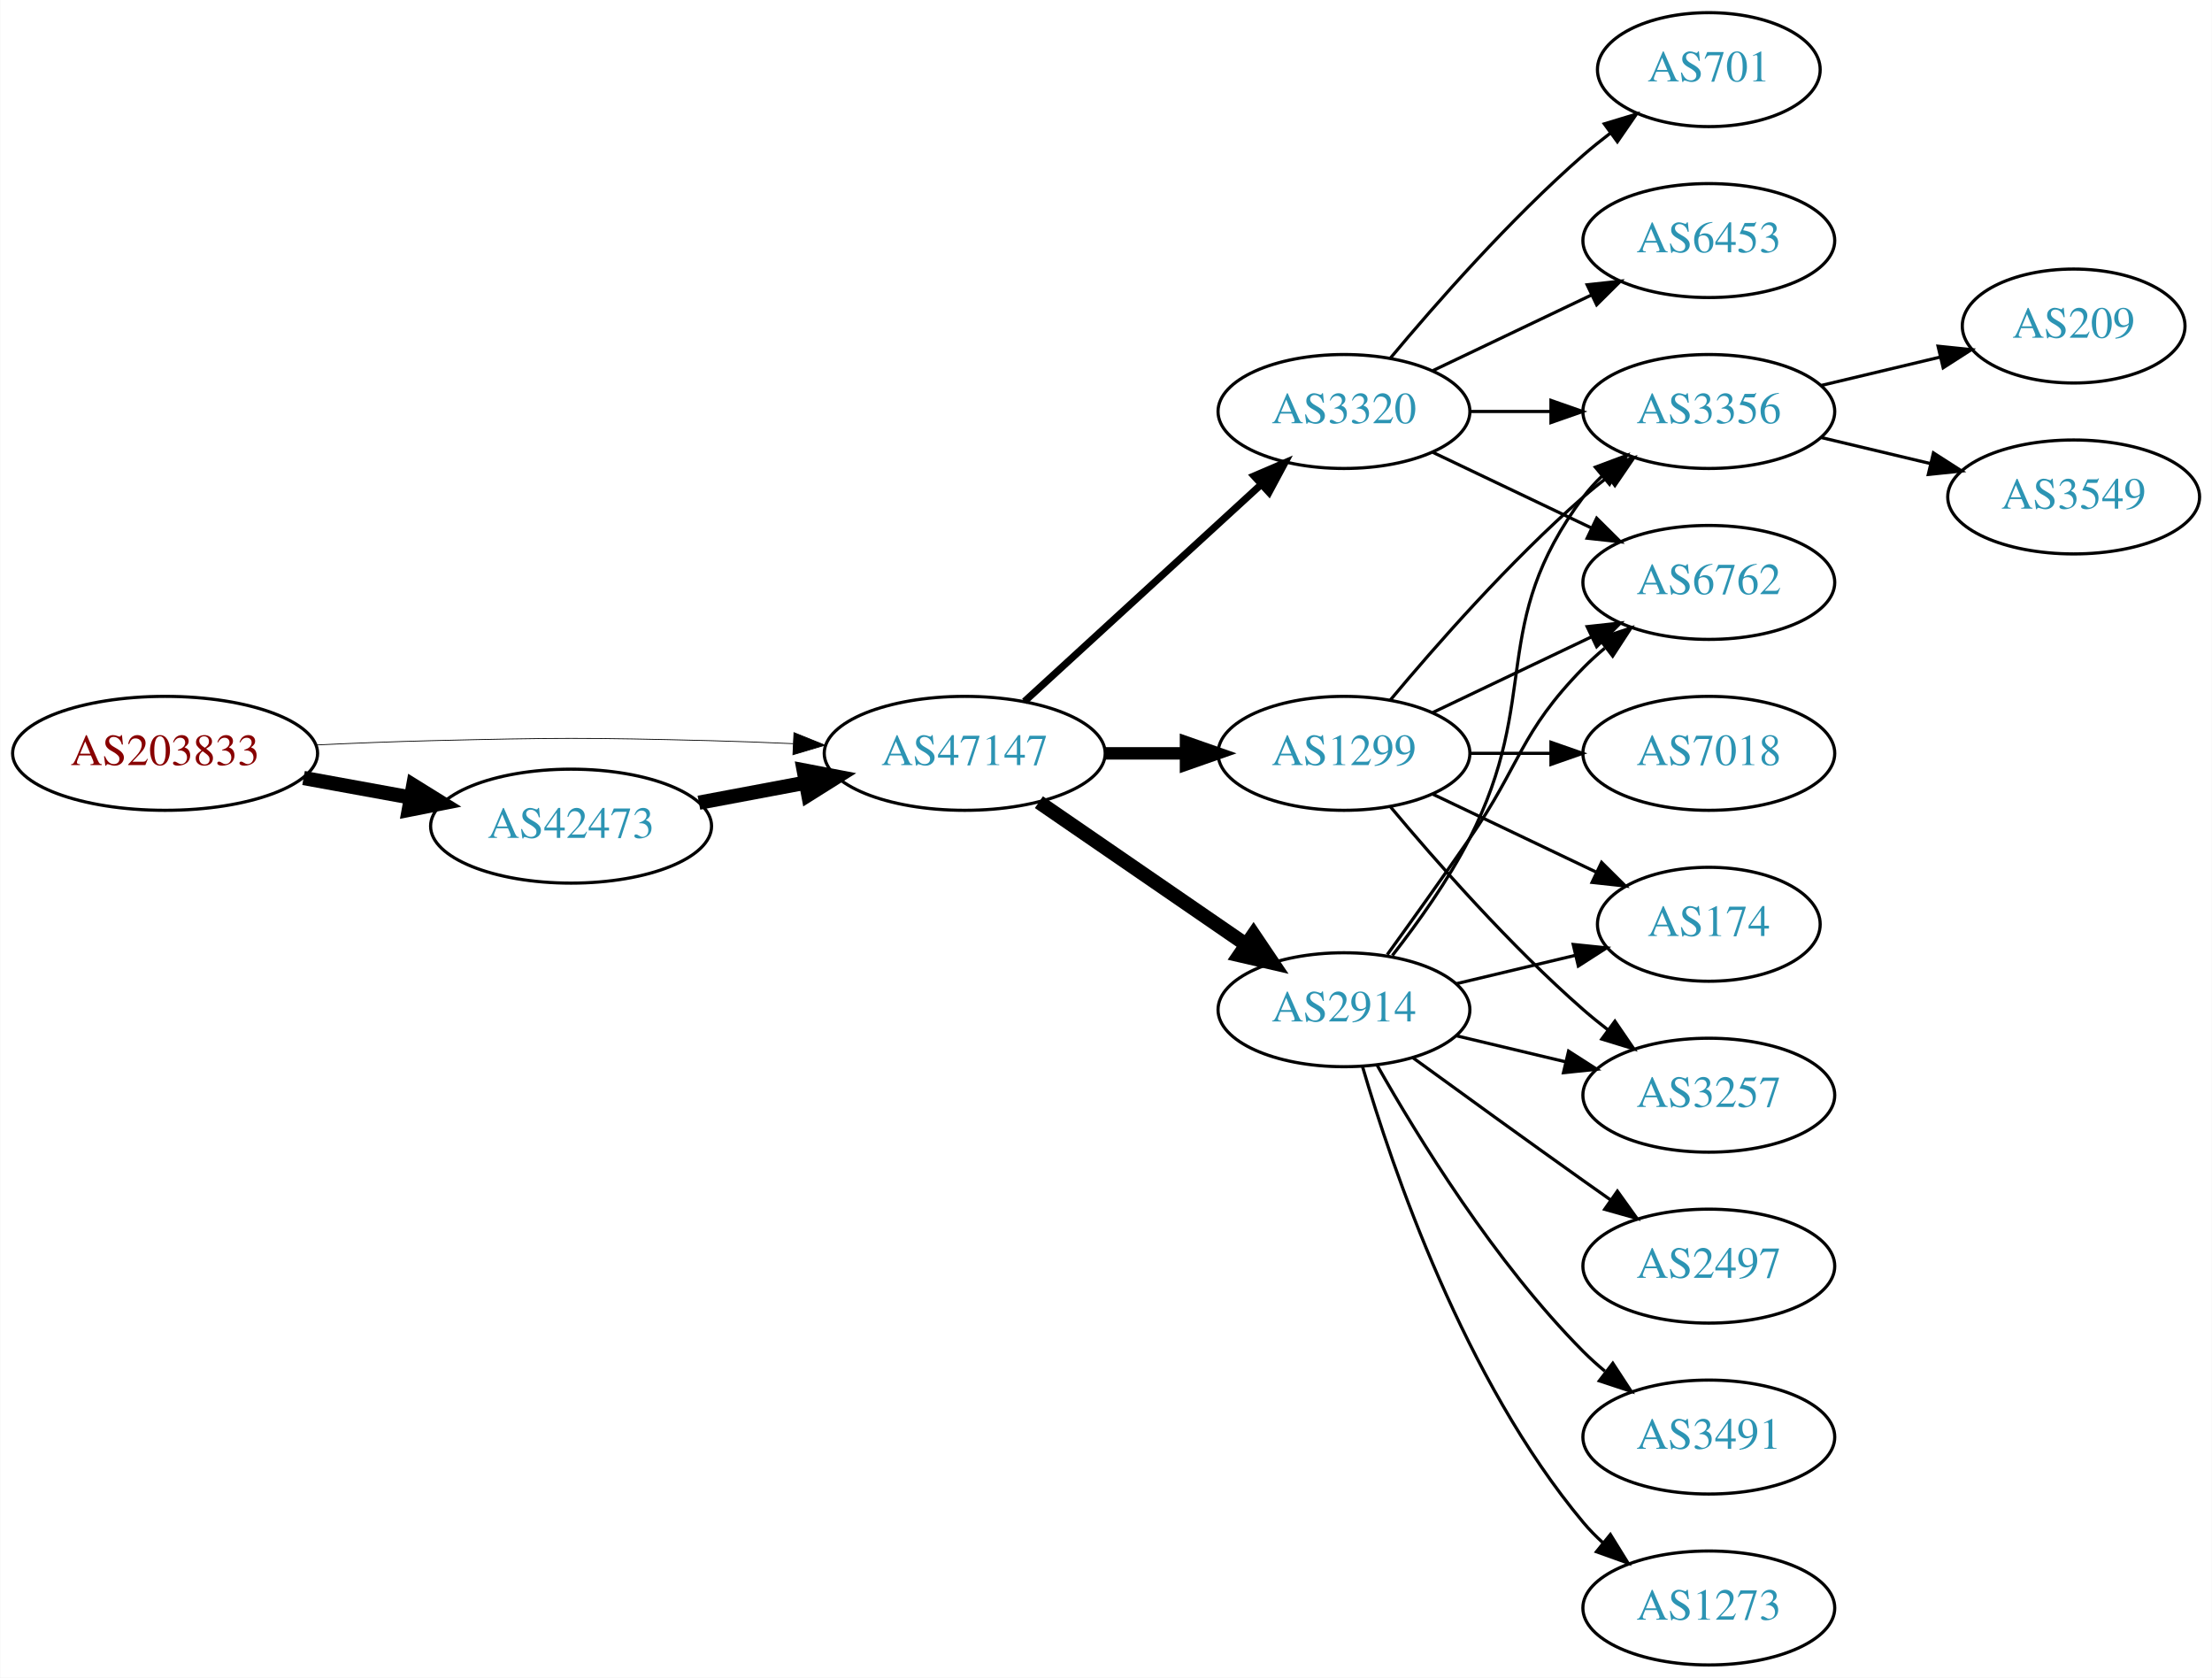
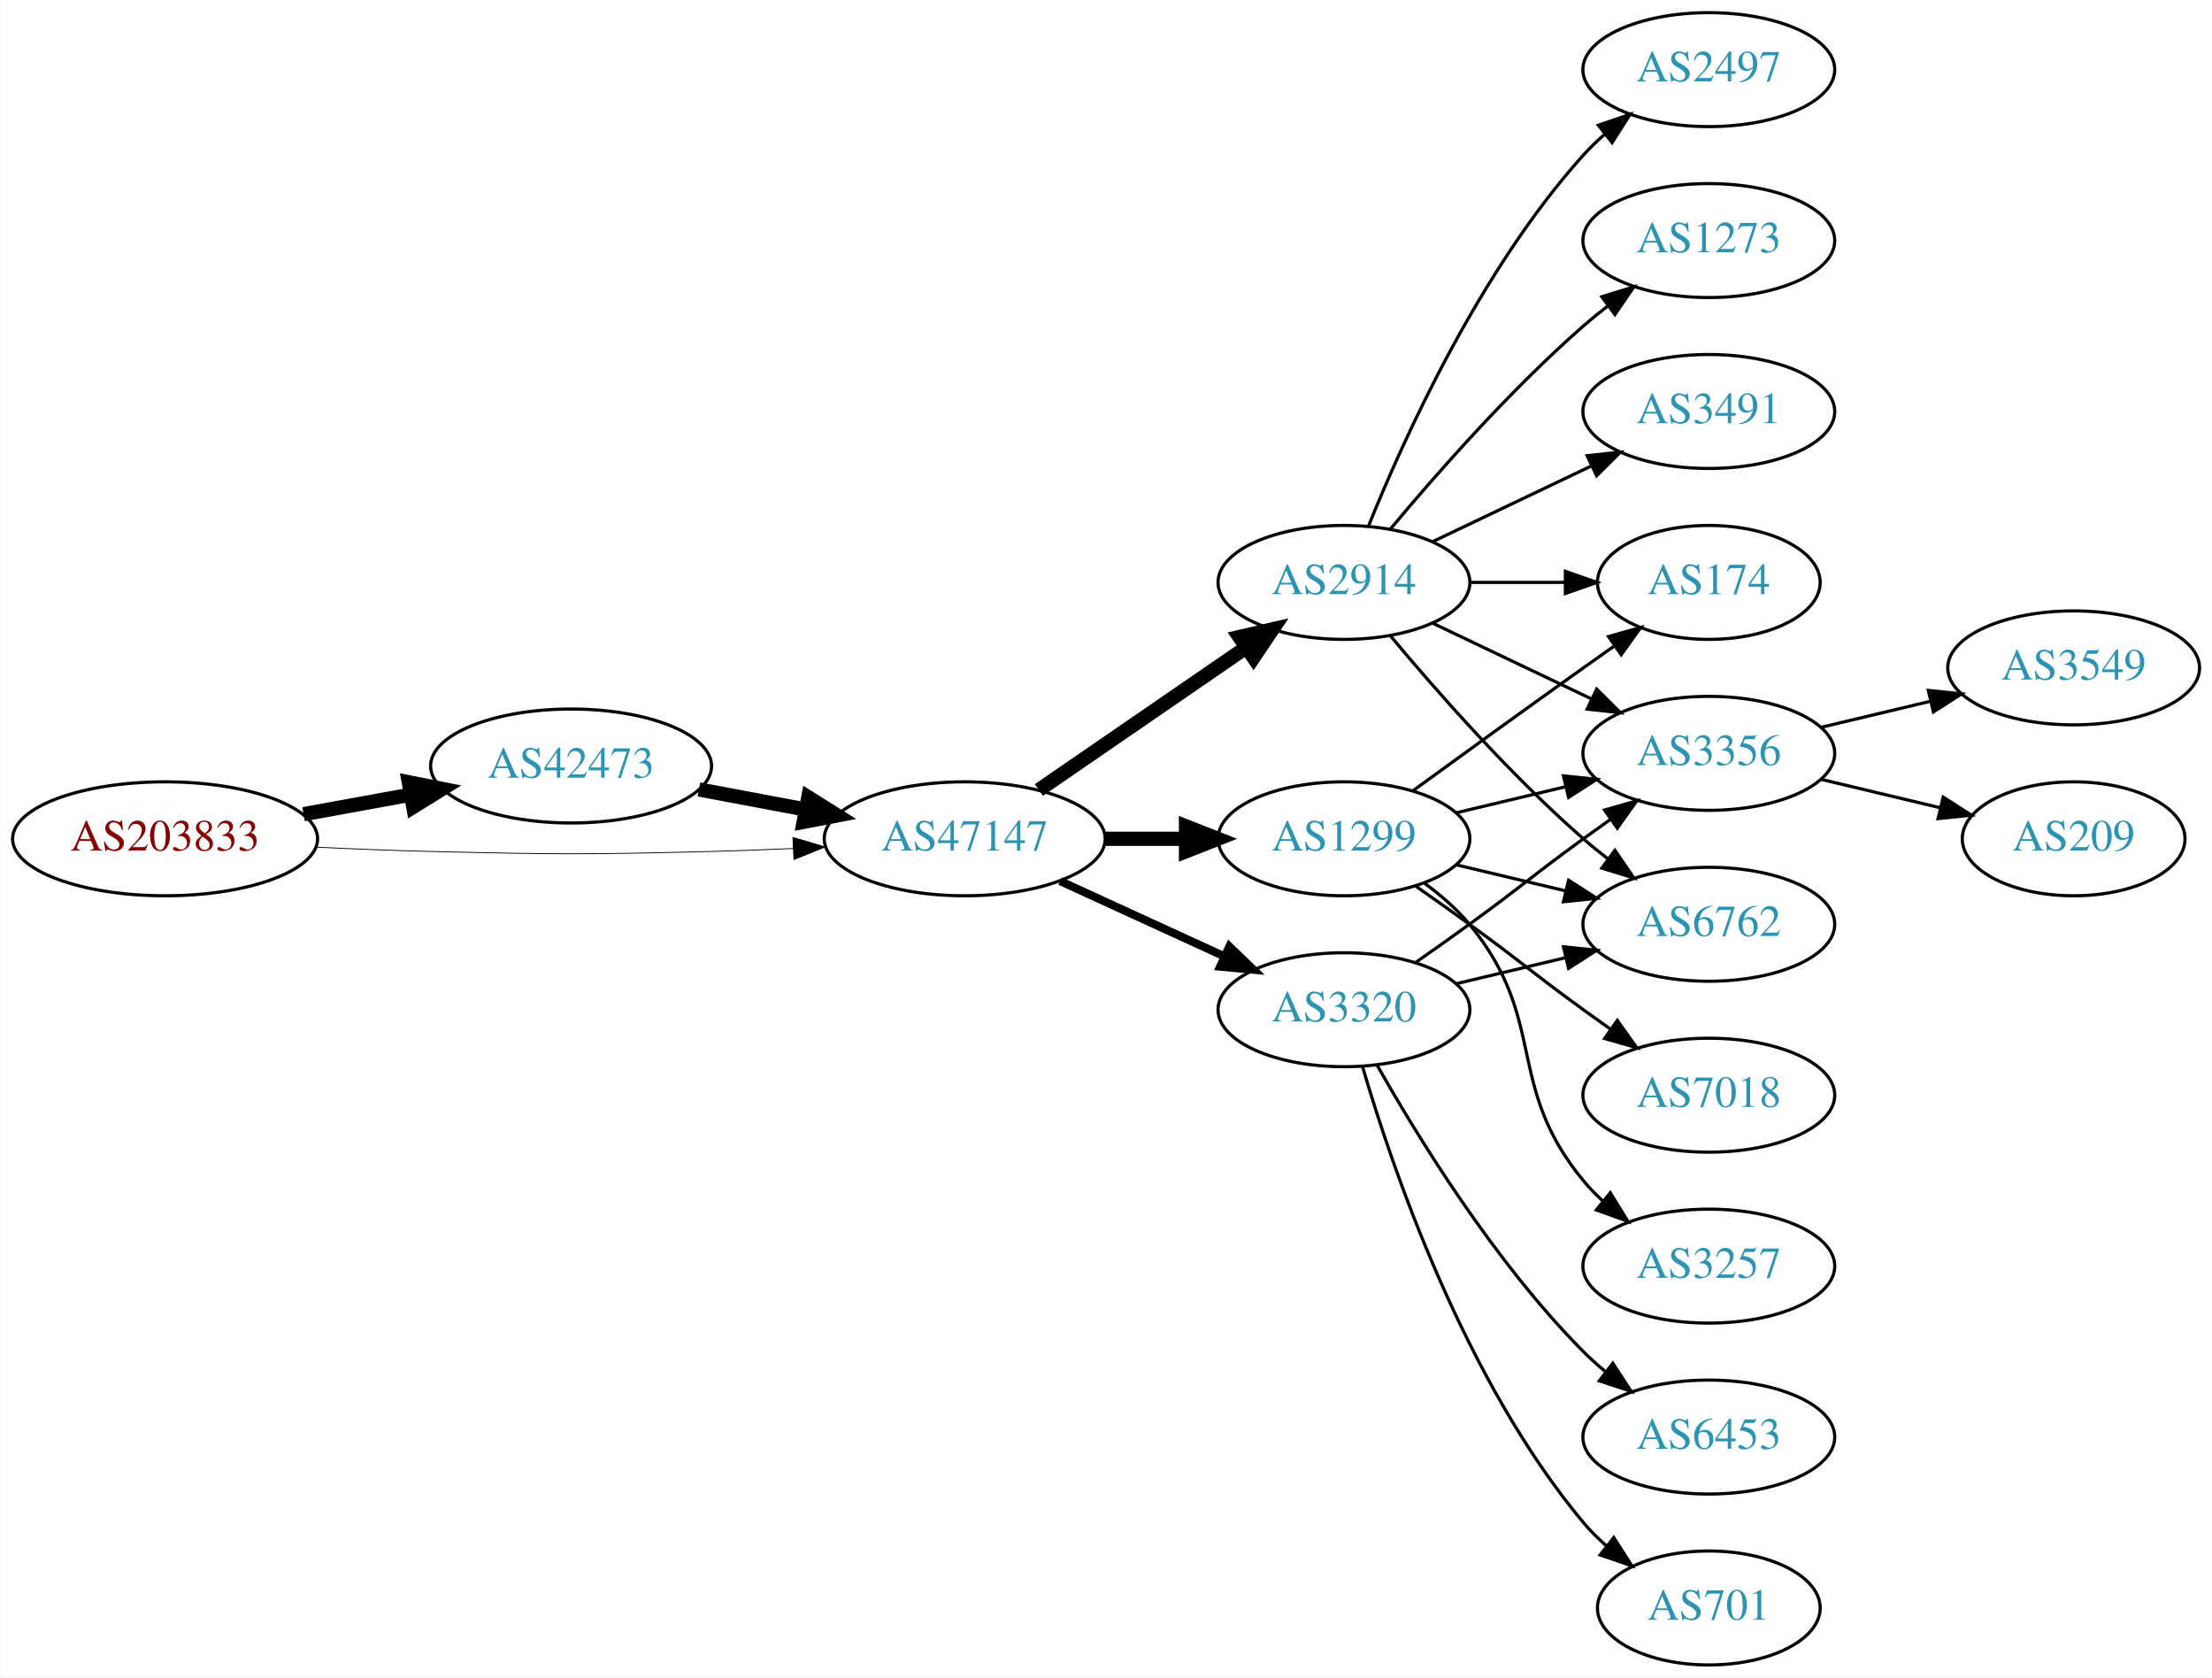
<svg xmlns="http://www.w3.org/2000/svg" xmlns:xlink="http://www.w3.org/1999/xlink" width="699pt" height="530pt" viewBox="0.00 0.00 698.85 530.00">
  <g id="graph0" class="graph" transform="scale(1 1) rotate(0) translate(4 526)">
    <polygon fill="white" stroke="none" points="-4,4 -4,-526 694.855,-526 694.855,4 -4,4" />
    <g id="node1" class="node">
      <g id="a_node1">
        <a xlink:href="/asn/203833" xlink:title="AS203833 ~ Austria [AT]">
-           <ellipse fill="#ffffff" stroke="black" cx="48.096" cy="-288" rx="48.192" ry="18" />
-           <text text-anchor="middle" x="48.096" y="-284.3" font-family="Times,serif" font-size="14.00" fill="#880000">AS203833</text>
+           <ellipse fill="#ffffff" stroke="black" cx="48.096" cy="-261" rx="48.192" ry="18" />
+           <text text-anchor="middle" x="48.096" y="-257.3" font-family="Times,serif" font-size="14.00" fill="#880000">AS203833</text>
        </a>
      </g>
    </g>
    <g id="node2" class="node">
      <g id="a_node2">
        <a xlink:href="/asn/42473" xlink:title="AS42473 ~ ANEXIA Internetdienstleistungs GmbH [AT]">
-           <ellipse fill="#ffffff" stroke="black" cx="176.388" cy="-265" rx="44.393" ry="18" />
-           <text text-anchor="middle" x="176.388" y="-261.3" font-family="Times,serif" font-size="14.00" fill="#2c94b3">AS42473</text>
+           <ellipse fill="#ffffff" stroke="black" cx="176.388" cy="-284" rx="44.393" ry="18" />
+           <text text-anchor="middle" x="176.388" y="-280.3" font-family="Times,serif" font-size="14.00" fill="#2c94b3">AS42473</text>
        </a>
      </g>
    </g>
    <g id="edge1" class="edge">
-       <path fill="none" stroke="black" stroke-width="4.5" d="M91.852,-280.213C102.7,-278.238 114.448,-276.098 125.611,-274.065" />
-       <polygon fill="black" stroke="black" stroke-width="4.5" points="126.523,-277.901 135.656,-272.236 125.112,-270.154 126.523,-277.901" />
+       <path fill="none" stroke="black" stroke-width="4.5" d="M91.852,-268.787C102.7,-270.762 114.448,-272.902 125.611,-274.935" />
+       <polygon fill="black" stroke="black" stroke-width="4.5" points="125.112,-278.846 135.656,-276.764 126.523,-271.099 125.112,-278.846" />
    </g>
    <g id="node3" class="node">
      <g id="a_node3">
        <a xlink:href="/asn/47147" xlink:title="AS47147 ~ ANEXIA Internetdienstleistungs GmbH [AT]">
-           <ellipse fill="#ffffff" stroke="black" cx="300.78" cy="-288" rx="44.393" ry="18" />
-           <text text-anchor="middle" x="300.78" y="-284.3" font-family="Times,serif" font-size="14.00" fill="#2c94b3">AS47147</text>
+           <ellipse fill="#ffffff" stroke="black" cx="300.78" cy="-261" rx="44.393" ry="18" />
+           <text text-anchor="middle" x="300.78" y="-257.3" font-family="Times,serif" font-size="14.00" fill="#2c94b3">AS47147</text>
        </a>
      </g>
    </g>
    <g id="edge2" class="edge">
-       <path fill="none" stroke="black" stroke-width="0.25" d="M96.103,-290.658C107.883,-291.215 120.496,-291.719 132.191,-292 171.466,-292.945 181.311,-292.991 220.584,-292 228.992,-291.788 237.897,-291.449 246.583,-291.056" />
-       <polygon fill="black" stroke="black" stroke-width="0.25" points="246.816,-294.549 256.637,-290.575 246.481,-287.557 246.816,-294.549" />
+       <path fill="none" stroke="black" stroke-width="0.265" d="M96.103,-258.342C107.883,-257.785 120.496,-257.281 132.191,-257 171.466,-256.055 181.311,-256.009 220.584,-257 228.992,-257.212 237.897,-257.551 246.583,-257.944" />
+       <polygon fill="black" stroke="black" stroke-width="0.265" points="246.481,-261.443 256.637,-258.425 246.816,-254.451 246.481,-261.443" />
    </g>
    <g id="edge3" class="edge">
-       <path fill="none" stroke="black" stroke-width="4.5" d="M216.787,-272.404C227.487,-274.415 239.211,-276.618 250.388,-278.718" />
-       <polygon fill="black" stroke="black" stroke-width="4.5" points="249.899,-282.633 260.454,-280.61 251.353,-274.893 249.899,-282.633" />
+       <path fill="none" stroke="black" stroke-width="4.5" d="M216.787,-276.596C227.487,-274.585 239.211,-272.382 250.388,-270.282" />
+       <polygon fill="black" stroke="black" stroke-width="4.5" points="251.353,-274.107 260.454,-268.39 249.899,-266.367 251.353,-274.107" />
    </g>
    <g id="node4" class="node">
      <g id="a_node4">
        <a xlink:href="/asn/2914" xlink:title="AS2914 ~ NTT America, Inc. [US]">
-           <ellipse fill="#ffffff" stroke="black" cx="420.622" cy="-207" rx="39.794" ry="18" />
-           <text text-anchor="middle" x="420.622" y="-203.3" font-family="Times,serif" font-size="14.00" fill="#2c94b3">AS2914</text>
+           <ellipse fill="#ffffff" stroke="black" cx="420.622" cy="-342" rx="39.794" ry="18" />
+           <text text-anchor="middle" x="420.622" y="-338.3" font-family="Times,serif" font-size="14.00" fill="#2c94b3">AS2914</text>
        </a>
      </g>
    </g>
    <g id="edge4" class="edge">
-       <path fill="none" stroke="black" stroke-width="4.5" d="M324.222,-272.574C342.804,-259.802 369.365,-241.545 389.744,-227.537" />
-       <polygon fill="black" stroke="black" stroke-width="4.5" points="392.048,-230.731 398.058,-221.822 387.587,-224.242 392.048,-230.731" />
+       <path fill="none" stroke="black" stroke-width="4.5" d="M324.222,-276.426C342.804,-289.198 369.365,-307.455 389.744,-321.463" />
+       <polygon fill="black" stroke="black" stroke-width="4.5" points="387.587,-324.758 398.058,-327.178 392.048,-318.269 387.587,-324.758" />
    </g>
    <g id="node5" class="node">
      <g id="a_node5">
        <a xlink:href="/asn/1299" xlink:title="AS1299 ~ Telia Carrier [EU]">
-           <ellipse fill="#ffffff" stroke="black" cx="420.622" cy="-288" rx="39.794" ry="18" />
-           <text text-anchor="middle" x="420.622" y="-284.3" font-family="Times,serif" font-size="14.00" fill="#2c94b3">AS1299</text>
+           <ellipse fill="#ffffff" stroke="black" cx="420.622" cy="-261" rx="39.794" ry="18" />
+           <text text-anchor="middle" x="420.622" y="-257.3" font-family="Times,serif" font-size="14.00" fill="#2c94b3">AS1299</text>
        </a>
      </g>
    </g>
    <g id="edge5" class="edge">
-       <path fill="none" stroke="black" stroke-width="3.938" d="M344.991,-288C353.303,-288 362.066,-288 370.548,-288" />
-       <polygon fill="black" stroke="black" stroke-width="3.938" points="370.707,-291.5 380.707,-288 370.707,-284.5 370.707,-291.5" />
+       <path fill="none" stroke="black" stroke-width="4.5" d="M344.991,-261C353.303,-261 362.066,-261 370.548,-261" />
+       <polygon fill="black" stroke="black" stroke-width="4.5" points="370.707,-264.938 380.707,-261 370.707,-257.063 370.707,-264.938" />
    </g>
    <g id="node6" class="node">
      <g id="a_node6">
        <a xlink:href="/asn/3320" xlink:title="AS3320 ~ DTAG [DE]">
-           <ellipse fill="#ffffff" stroke="black" cx="420.622" cy="-396" rx="39.794" ry="18" />
-           <text text-anchor="middle" x="420.622" y="-392.3" font-family="Times,serif" font-size="14.00" fill="#2c94b3">AS3320</text>
+           <ellipse fill="#ffffff" stroke="black" cx="420.622" cy="-207" rx="39.794" ry="18" />
+           <text text-anchor="middle" x="420.622" y="-203.3" font-family="Times,serif" font-size="14.00" fill="#2c94b3">AS3320</text>
        </a>
      </g>
    </g>
    <g id="edge6" class="edge">
-       <path fill="none" stroke="black" stroke-width="2.25" d="M319.677,-304.403C339.606,-322.667 371.963,-352.322 394.44,-372.921" />
-       <polygon fill="black" stroke="black" stroke-width="2.25" points="392.205,-375.62 401.942,-379.797 396.935,-370.46 392.205,-375.62" />
+       <path fill="none" stroke="black" stroke-width="2.571" d="M330.909,-247.652C346.521,-240.498 365.918,-231.609 382.59,-223.97" />
+       <polygon fill="black" stroke="black" stroke-width="2.571" points="384.409,-226.986 392.042,-219.638 381.493,-220.622 384.409,-226.986" />
    </g>
    <g id="node7" class="node">
      <g id="a_node7">
-         <a xlink:href="/asn/3356" xlink:title="AS3356 ~ Level 3 Parent, LLC [US]">
-           <ellipse fill="#ffffff" stroke="black" cx="535.915" cy="-396" rx="39.794" ry="18" />
-           <text text-anchor="middle" x="535.915" y="-392.3" font-family="Times,serif" font-size="14.00" fill="#2c94b3">AS3356</text>
-         </a>
-       </g>
-     </g>
-     <g id="edge12" class="edge">
-       <path fill="none" stroke="black" d="M435.919,-224.14C443.905,-234.353 453.567,-247.853 460.269,-261 483.249,-306.077 465.997,-328.458 496.269,-369 498.013,-371.336 500.021,-373.545 502.184,-375.617" />
-       <polygon fill="black" stroke="black" points="500.062,-378.405 509.984,-382.118 504.543,-373.027 500.062,-378.405" />
+         <a xlink:href="/asn/2497" xlink:title="AS2497 ~ Internet Initiative Japan Inc. [JP]">
+           <ellipse fill="#ffffff" stroke="black" cx="535.915" cy="-504" rx="39.794" ry="18" />
+           <text text-anchor="middle" x="535.915" y="-500.3" font-family="Times,serif" font-size="14.00" fill="#2c94b3">AS2497</text>
+         </a>
+       </g>
+     </g>
+     <g id="edge7" class="edge">
+       <path fill="none" stroke="black" d="M428.37,-359.787C439.421,-387.243 463.474,-440.578 496.269,-477 498.271,-479.224 500.49,-481.363 502.822,-483.397" />
+       <polygon fill="black" stroke="black" points="501.021,-486.433 511.041,-489.873 505.353,-480.935 501.021,-486.433" />
    </g>
    <g id="node8" class="node">
      <g id="a_node8">
+         <a xlink:href="/asn/3356" xlink:title="AS3356 ~ Level 3 Parent, LLC [US]">
+           <ellipse fill="#ffffff" stroke="black" cx="535.915" cy="-288" rx="39.794" ry="18" />
+           <text text-anchor="middle" x="535.915" y="-284.3" font-family="Times,serif" font-size="14.00" fill="#2c94b3">AS3356</text>
+         </a>
+       </g>
+     </g>
+     <g id="edge8" class="edge">
+       <path fill="none" stroke="black" d="M448.759,-329.066C463.753,-321.919 482.574,-312.948 498.797,-305.215" />
+       <polygon fill="black" stroke="black" points="500.479,-308.291 508,-300.829 497.467,-301.972 500.479,-308.291" />
+     </g>
+     <g id="node9" class="node">
+       <g id="a_node9">
+         <a xlink:href="/asn/1273" xlink:title="AS1273 ~ Vodafone Group PLC [EU]">
+           <ellipse fill="#ffffff" stroke="black" cx="535.915" cy="-450" rx="39.794" ry="18" />
+           <text text-anchor="middle" x="535.915" y="-446.3" font-family="Times,serif" font-size="14.00" fill="#2c94b3">AS1273</text>
+         </a>
+       </g>
+     </g>
+     <g id="edge9" class="edge">
+       <path fill="none" stroke="black" d="M435.252,-358.817C449.535,-375.929 473.081,-402.745 496.269,-423 498.734,-425.154 501.373,-427.294 504.07,-429.372" />
+       <polygon fill="black" stroke="black" points="502.095,-432.264 512.225,-435.37 506.244,-426.625 502.095,-432.264" />
+     </g>
+     <g id="node10" class="node">
+       <g id="a_node10">
        <a xlink:href="/asn/6762" xlink:title="AS6762 ~ TELECOM ITALIA SPARKLE S.p.A. [IT]">
-           <ellipse fill="#ffffff" stroke="black" cx="535.915" cy="-342" rx="39.794" ry="18" />
-           <text text-anchor="middle" x="535.915" y="-338.3" font-family="Times,serif" font-size="14.00" fill="#2c94b3">AS6762</text>
-         </a>
-       </g>
-     </g>
-     <g id="edge14" class="edge">
-       <path fill="none" stroke="black" d="M434.302,-224.406C441.917,-234.937 451.75,-248.67 460.269,-261 476.665,-284.731 476.096,-294.383 496.269,-315 498.362,-317.139 500.645,-319.218 503.022,-321.21" />
-       <polygon fill="black" stroke="black" points="501.265,-324.275 511.321,-327.611 505.54,-318.732 501.265,-324.275" />
+           <ellipse fill="#ffffff" stroke="black" cx="535.915" cy="-234" rx="39.794" ry="18" />
+           <text text-anchor="middle" x="535.915" y="-230.3" font-family="Times,serif" font-size="14.00" fill="#2c94b3">AS6762</text>
+         </a>
+       </g>
+     </g>
+     <g id="edge10" class="edge">
+       <path fill="none" stroke="black" d="M435.252,-325.183C449.535,-308.071 473.081,-281.255 496.269,-261 498.734,-258.846 501.373,-256.706 504.07,-254.628" />
+       <polygon fill="black" stroke="black" points="506.244,-257.375 512.225,-248.63 502.095,-251.736 506.244,-257.375" />
    </g>
    <g id="node11" class="node">
      <g id="a_node11">
-         <a xlink:href="/asn/2497" xlink:title="AS2497 ~ Internet Initiative Japan Inc. [JP]">
-           <ellipse fill="#ffffff" stroke="black" cx="535.915" cy="-126" rx="39.794" ry="18" />
-           <text text-anchor="middle" x="535.915" y="-122.3" font-family="Times,serif" font-size="14.00" fill="#2c94b3">AS2497</text>
+         <a xlink:href="/asn/3491" xlink:title="AS3491 ~ PCCW Global, Inc. [US]">
+           <ellipse fill="#ffffff" stroke="black" cx="535.915" cy="-396" rx="39.794" ry="18" />
+           <text text-anchor="middle" x="535.915" y="-392.3" font-family="Times,serif" font-size="14.00" fill="#2c94b3">AS3491</text>
        </a>
      </g>
    </g>
    <g id="edge11" class="edge">
-       <path fill="none" stroke="black" d="M442.471,-191.778C457.404,-180.909 478.018,-165.975 496.269,-153 499.089,-150.995 502.032,-148.915 504.98,-146.841" />
-       <polygon fill="black" stroke="black" points="507.026,-149.681 513.205,-141.074 503.008,-143.95 507.026,-149.681" />
+       <path fill="none" stroke="black" d="M448.759,-354.934C463.753,-362.081 482.574,-371.052 498.797,-378.785" />
+       <polygon fill="black" stroke="black" points="497.467,-382.028 508,-383.171 500.479,-375.709 497.467,-382.028" />
    </g>
    <g id="node12" class="node">
      <g id="a_node12">
        <a xlink:href="/asn/174" xlink:title="AS174 ~ Cogent Communications [US]">
-           <ellipse fill="#ffffff" stroke="black" cx="535.915" cy="-234" rx="35.194" ry="18" />
-           <text text-anchor="middle" x="535.915" y="-230.3" font-family="Times,serif" font-size="14.00" fill="#2c94b3">AS174</text>
-         </a>
-       </g>
+           <ellipse fill="#ffffff" stroke="black" cx="535.915" cy="-342" rx="35.194" ry="18" />
+           <text text-anchor="middle" x="535.915" y="-338.3" font-family="Times,serif" font-size="14.00" fill="#2c94b3">AS174</text>
+         </a>
+       </g>
+     </g>
+     <g id="edge12" class="edge">
+       <path fill="none" stroke="black" d="M460.294,-342C470,-342 480.491,-342 490.453,-342" />
+       <polygon fill="black" stroke="black" points="490.59,-345.5 500.59,-342 490.59,-338.5 490.59,-345.5" />
    </g>
    <g id="edge13" class="edge">
-       <path fill="none" stroke="black" d="M456.229,-215.248C468.024,-218.058 481.329,-221.229 493.596,-224.153" />
-       <polygon fill="black" stroke="black" points="493.062,-227.624 503.601,-226.537 494.685,-220.814 493.062,-227.624" />
+       <path fill="none" stroke="black" d="M456.229,-269.248C467.101,-271.838 479.255,-274.735 490.698,-277.462" />
+       <polygon fill="black" stroke="black" points="489.981,-280.889 500.52,-279.803 491.604,-274.08 489.981,-280.889" />
+     </g>
+     <g id="edge15" class="edge">
+       <path fill="none" stroke="black" d="M456.229,-252.752C467.101,-250.162 479.255,-247.265 490.698,-244.538" />
+       <polygon fill="black" stroke="black" points="491.604,-247.92 500.52,-242.197 489.981,-241.111 491.604,-247.92" />
+     </g>
+     <g id="edge17" class="edge">
+       <path fill="none" stroke="black" d="M442.471,-276.222C457.404,-287.091 478.018,-302.025 496.269,-315 499.479,-317.282 502.848,-319.661 506.203,-322.018" />
+       <polygon fill="black" stroke="black" points="504.215,-324.899 514.413,-327.77 508.231,-319.166 504.215,-324.899" />
    </g>
    <g id="node13" class="node">
      <g id="a_node13">
-         <a xlink:href="/asn/3491" xlink:title="AS3491 ~ PCCW Global, Inc. [US]">
+         <a xlink:href="/asn/7018" xlink:title="AS7018 ~ AT&amp;T Services, Inc. [US]">
+           <ellipse fill="#ffffff" stroke="black" cx="535.915" cy="-180" rx="39.794" ry="18" />
+           <text text-anchor="middle" x="535.915" y="-176.3" font-family="Times,serif" font-size="14.00" fill="#2c94b3">AS7018</text>
+         </a>
+       </g>
+     </g>
+     <g id="edge14" class="edge">
+       <path fill="none" stroke="black" d="M443.379,-245.991C448.914,-242.121 454.833,-237.936 460.269,-234 476.469,-222.271 480.069,-218.729 496.269,-207 499.072,-204.971 502.003,-202.875 504.944,-200.79" />
+       <polygon fill="black" stroke="black" points="506.995,-203.627 513.158,-195.009 502.966,-197.903 506.995,-203.627" />
+     </g>
+     <g id="node14" class="node">
+       <g id="a_node14">
+         <a xlink:href="/asn/3257" xlink:title="AS3257 ~ GTT [DE]">
+           <ellipse fill="#ffffff" stroke="black" cx="535.915" cy="-126" rx="39.794" ry="18" />
+           <text text-anchor="middle" x="535.915" y="-122.3" font-family="Times,serif" font-size="14.00" fill="#2c94b3">AS3257</text>
+         </a>
+       </g>
+     </g>
+     <g id="edge16" class="edge">
+       <path fill="none" stroke="black" d="M446.203,-246.844C451.297,-243.128 456.311,-238.799 460.269,-234 485.333,-203.606 471.204,-183.394 496.269,-153 498.124,-150.75 500.211,-148.604 502.43,-146.576" />
+       <polygon fill="black" stroke="black" points="504.778,-149.177 510.334,-140.156 500.365,-143.744 504.778,-149.177" />
+     </g>
+     <g id="edge20" class="edge">
+       <path fill="none" stroke="black" d="M443.379,-222.009C448.914,-225.879 454.833,-230.064 460.269,-234 476.469,-245.729 480.069,-249.271 496.269,-261 499.072,-263.029 502.003,-265.125 504.944,-267.21" />
+       <polygon fill="black" stroke="black" points="502.966,-270.097 513.158,-272.991 506.995,-264.373 502.966,-270.097" />
+     </g>
+     <g id="edge22" class="edge">
+       <path fill="none" stroke="black" d="M456.229,-215.248C467.101,-217.838 479.255,-220.735 490.698,-223.462" />
+       <polygon fill="black" stroke="black" points="489.981,-226.889 500.52,-225.803 491.604,-220.08 489.981,-226.889" />
+     </g>
+     <g id="node17" class="node">
+       <g id="a_node17">
+         <a xlink:href="/asn/6453" xlink:title="AS6453 ~ TATA COMMUNICATIONS (AMERICA) INC [US]">
          <ellipse fill="#ffffff" stroke="black" cx="535.915" cy="-72" rx="39.794" ry="18" />
-           <text text-anchor="middle" x="535.915" y="-68.3" font-family="Times,serif" font-size="14.00" fill="#2c94b3">AS3491</text>
-         </a>
-       </g>
-     </g>
-     <g id="edge15" class="edge">
+           <text text-anchor="middle" x="535.915" y="-68.3" font-family="Times,serif" font-size="14.00" fill="#2c94b3">AS6453</text>
+         </a>
+       </g>
+     </g>
+     <g id="edge21" class="edge">
      <path fill="none" stroke="black" d="M431.082,-189.51C443.864,-166.904 468.296,-127.114 496.269,-99 498.379,-96.879 500.676,-94.812 503.061,-92.829" />
      <polygon fill="black" stroke="black" points="505.577,-95.31 511.376,-86.444 501.313,-89.758 505.577,-95.31" />
    </g>
-     <g id="node14" class="node">
-       <g id="a_node14">
-         <a xlink:href="/asn/1273" xlink:title="AS1273 ~ Vodafone Group PLC [EU]">
-           <ellipse fill="#ffffff" stroke="black" cx="535.915" cy="-18" rx="39.794" ry="18" />
-           <text text-anchor="middle" x="535.915" y="-14.3" font-family="Times,serif" font-size="14.00" fill="#2c94b3">AS1273</text>
-         </a>
-       </g>
-     </g>
-     <g id="edge16" class="edge">
-       <path fill="none" stroke="black" d="M426.496,-188.998C435.81,-157.156 458.627,-90.019 496.269,-45 498.139,-42.763 500.237,-40.626 502.464,-38.604" />
-       <polygon fill="black" stroke="black" points="504.81,-41.208 510.383,-32.196 500.407,-35.766 504.81,-41.208" />
+     <g id="node18" class="node">
+       <g id="a_node18">
+         <a xlink:href="/asn/701" xlink:title="AS701 ~ UUNET [US]">
+           <ellipse fill="#ffffff" stroke="black" cx="535.915" cy="-18" rx="35.194" ry="18" />
+           <text text-anchor="middle" x="535.915" y="-14.3" font-family="Times,serif" font-size="14.00" fill="#2c94b3">AS701</text>
+         </a>
+       </g>
+     </g>
+     <g id="edge23" class="edge">
+       <path fill="none" stroke="black" d="M426.496,-188.998C435.81,-157.156 458.627,-90.019 496.269,-45 498.421,-42.426 500.876,-39.983 503.48,-37.697" />
+       <polygon fill="black" stroke="black" points="505.887,-40.257 511.59,-31.328 501.564,-34.751 505.887,-40.257" />
    </g>
    <g id="node15" class="node">
      <g id="a_node15">
-         <a xlink:href="/asn/3257" xlink:title="AS3257 ~ GTT [DE]">
-           <ellipse fill="#ffffff" stroke="black" cx="535.915" cy="-180" rx="39.794" ry="18" />
-           <text text-anchor="middle" x="535.915" y="-176.3" font-family="Times,serif" font-size="14.00" fill="#2c94b3">AS3257</text>
-         </a>
-       </g>
-     </g>
-     <g id="edge17" class="edge">
-       <path fill="none" stroke="black" d="M456.229,-198.752C467.101,-196.162 479.255,-193.265 490.698,-190.538" />
-       <polygon fill="black" stroke="black" points="491.604,-193.92 500.52,-188.197 489.981,-187.111 491.604,-193.92" />
-     </g>
-     <g id="edge21" class="edge">
-       <path fill="none" stroke="black" d="M435.252,-304.817C449.535,-321.929 473.081,-348.745 496.269,-369 498.734,-371.154 501.373,-373.294 504.07,-375.372" />
-       <polygon fill="black" stroke="black" points="502.095,-378.264 512.225,-381.37 506.244,-372.625 502.095,-378.264" />
-     </g>
-     <g id="edge19" class="edge">
-       <path fill="none" stroke="black" d="M448.759,-300.934C463.753,-308.081 482.574,-317.052 498.797,-324.785" />
-       <polygon fill="black" stroke="black" points="497.467,-328.028 508,-329.171 500.479,-321.709 497.467,-328.028" />
-     </g>
-     <g id="edge22" class="edge">
-       <path fill="none" stroke="black" d="M448.759,-275.066C464.19,-267.71 483.676,-258.423 500.211,-250.541" />
-       <polygon fill="black" stroke="black" points="502.032,-253.551 509.553,-246.089 499.02,-247.232 502.032,-253.551" />
-     </g>
-     <g id="edge20" class="edge">
-       <path fill="none" stroke="black" d="M435.252,-271.183C449.535,-254.071 473.081,-227.255 496.269,-207 498.734,-204.846 501.373,-202.706 504.07,-200.628" />
-       <polygon fill="black" stroke="black" points="506.244,-203.375 512.225,-194.63 502.095,-197.736 506.244,-203.375" />
+         <a xlink:href="/asn/3549" xlink:title="AS3549 ~ Level 3 Parent, LLC [US]">
+           <ellipse fill="#ffffff" stroke="black" cx="651.208" cy="-315" rx="39.794" ry="18" />
+           <text text-anchor="middle" x="651.208" y="-311.3" font-family="Times,serif" font-size="14.00" fill="#2c94b3">AS3549</text>
+         </a>
+       </g>
+     </g>
+     <g id="edge18" class="edge">
+       <path fill="none" stroke="black" d="M571.522,-296.248C582.394,-298.838 594.548,-301.735 605.991,-304.462" />
+       <polygon fill="black" stroke="black" points="605.274,-307.889 615.813,-306.803 606.897,-301.08 605.274,-307.889" />
    </g>
    <g id="node16" class="node">
      <g id="a_node16">
-         <a xlink:href="/asn/7018" xlink:title="AS7018 ~ AT&amp;T Services, Inc. [US]">
-           <ellipse fill="#ffffff" stroke="black" cx="535.915" cy="-288" rx="39.794" ry="18" />
-           <text text-anchor="middle" x="535.915" y="-284.3" font-family="Times,serif" font-size="14.00" fill="#2c94b3">AS7018</text>
-         </a>
-       </g>
-     </g>
-     <g id="edge18" class="edge">
-       <path fill="none" stroke="black" d="M460.294,-288C468.497,-288 477.261,-288 485.794,-288" />
-       <polygon fill="black" stroke="black" points="486.033,-291.5 496.033,-288 486.033,-284.5 486.033,-291.5" />
-     </g>
-     <g id="edge7" class="edge">
-       <path fill="none" stroke="black" d="M460.294,-396C468.497,-396 477.261,-396 485.794,-396" />
-       <polygon fill="black" stroke="black" points="486.033,-399.5 496.033,-396 486.033,-392.5 486.033,-399.5" />
-     </g>
-     <g id="edge8" class="edge">
-       <path fill="none" stroke="black" d="M448.759,-383.066C463.753,-375.919 482.574,-366.948 498.797,-359.215" />
-       <polygon fill="black" stroke="black" points="500.479,-362.291 508,-354.829 497.467,-355.972 500.479,-362.291" />
-     </g>
-     <g id="node9" class="node">
-       <g id="a_node9">
-         <a xlink:href="/asn/701" xlink:title="AS701 ~ UUNET [US]">
-           <ellipse fill="#ffffff" stroke="black" cx="535.915" cy="-504" rx="35.194" ry="18" />
-           <text text-anchor="middle" x="535.915" y="-500.3" font-family="Times,serif" font-size="14.00" fill="#2c94b3">AS701</text>
-         </a>
-       </g>
-     </g>
-     <g id="edge9" class="edge">
-       <path fill="none" stroke="black" d="M435.252,-412.817C449.535,-429.929 473.081,-456.745 496.269,-477 498.939,-479.332 501.811,-481.648 504.742,-483.886" />
-       <polygon fill="black" stroke="black" points="502.892,-486.87 513.033,-489.939 507.019,-481.216 502.892,-486.87" />
-     </g>
-     <g id="node10" class="node">
-       <g id="a_node10">
-         <a xlink:href="/asn/6453" xlink:title="AS6453 ~ TATA COMMUNICATIONS (AMERICA) INC [US]">
-           <ellipse fill="#ffffff" stroke="black" cx="535.915" cy="-450" rx="39.794" ry="18" />
-           <text text-anchor="middle" x="535.915" y="-446.3" font-family="Times,serif" font-size="14.00" fill="#2c94b3">AS6453</text>
-         </a>
-       </g>
-     </g>
-     <g id="edge10" class="edge">
-       <path fill="none" stroke="black" d="M448.759,-408.934C463.753,-416.081 482.574,-425.052 498.797,-432.785" />
-       <polygon fill="black" stroke="black" points="497.467,-436.028 508,-437.171 500.479,-429.709 497.467,-436.028" />
-     </g>
-     <g id="node17" class="node">
-       <g id="a_node17">
        <a xlink:href="/asn/209" xlink:title="AS209 ~ CenturyLink Communications, LLC [US]">
-           <ellipse fill="#ffffff" stroke="black" cx="651.208" cy="-423" rx="35.194" ry="18" />
-           <text text-anchor="middle" x="651.208" y="-419.3" font-family="Times,serif" font-size="14.00" fill="#2c94b3">AS209</text>
-         </a>
-       </g>
-     </g>
-     <g id="edge23" class="edge">
-       <path fill="none" stroke="black" d="M571.522,-404.248C583.317,-407.058 596.622,-410.229 608.889,-413.153" />
-       <polygon fill="black" stroke="black" points="608.355,-416.624 618.894,-415.537 609.978,-409.814 608.355,-416.624" />
-     </g>
-     <g id="node18" class="node">
-       <g id="a_node18">
-         <a xlink:href="/asn/3549" xlink:title="AS3549 ~ Level 3 Parent, LLC [US]">
-           <ellipse fill="#ffffff" stroke="black" cx="651.208" cy="-369" rx="39.794" ry="18" />
-           <text text-anchor="middle" x="651.208" y="-365.3" font-family="Times,serif" font-size="14.00" fill="#2c94b3">AS3549</text>
-         </a>
-       </g>
-     </g>
-     <g id="edge24" class="edge">
-       <path fill="none" stroke="black" d="M571.522,-387.752C582.394,-385.162 594.548,-382.265 605.991,-379.538" />
-       <polygon fill="black" stroke="black" points="606.897,-382.92 615.813,-377.197 605.274,-376.111 606.897,-382.92" />
+           <ellipse fill="#ffffff" stroke="black" cx="651.208" cy="-261" rx="35.194" ry="18" />
+           <text text-anchor="middle" x="651.208" y="-257.3" font-family="Times,serif" font-size="14.00" fill="#2c94b3">AS209</text>
+         </a>
+       </g>
+     </g>
+     <g id="edge19" class="edge">
+       <path fill="none" stroke="black" d="M571.522,-279.752C583.317,-276.942 596.622,-273.771 608.889,-270.847" />
+       <polygon fill="black" stroke="black" points="609.978,-274.186 618.894,-268.463 608.355,-267.376 609.978,-274.186" />
    </g>
  </g>
</svg>
